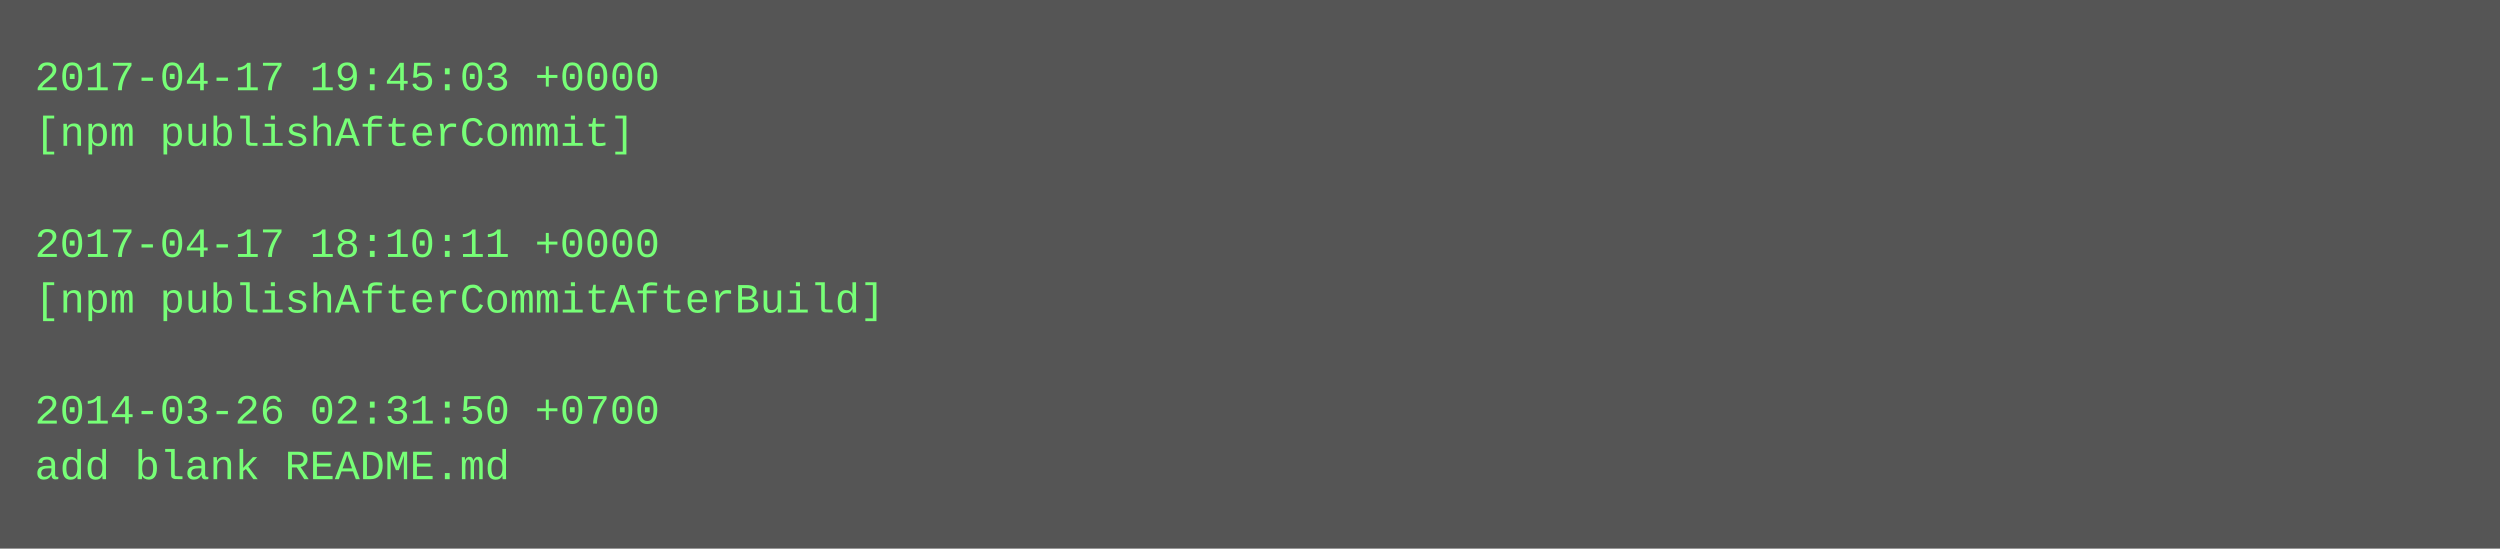
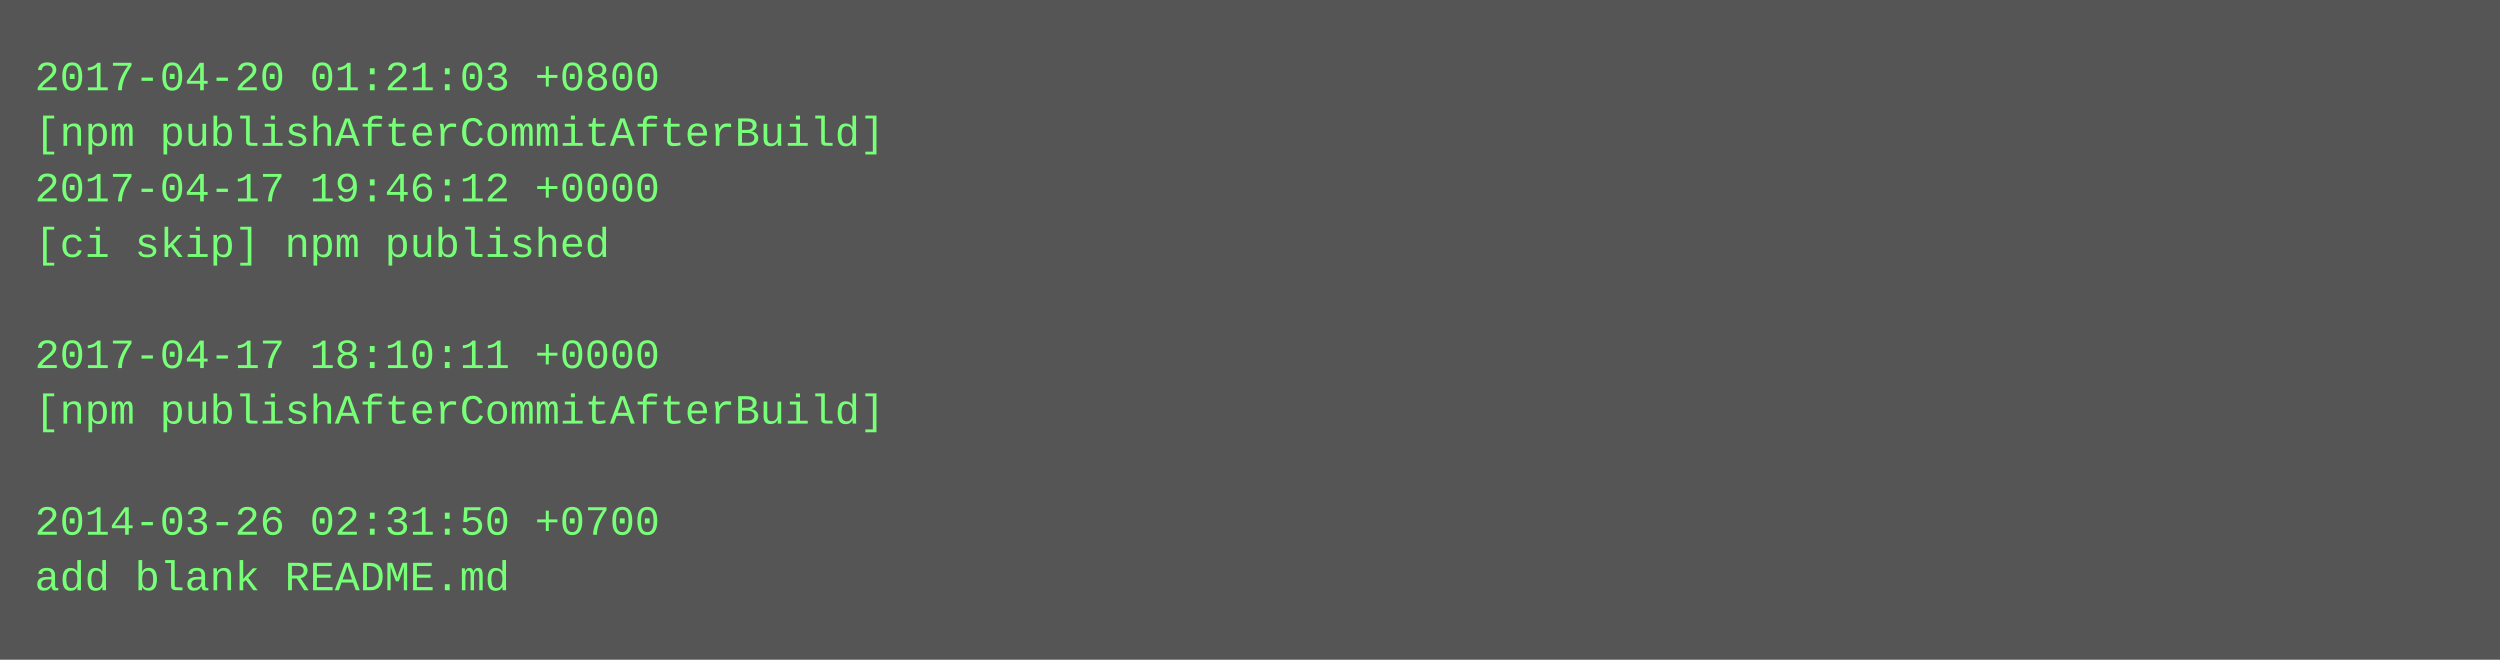
- <svg xmlns="http://www.w3.org/2000/svg" height="158" width="720">
-   <rect height="158" fill="#555" width="720" />
+ <svg xmlns="http://www.w3.org/2000/svg" height="190" width="720">
+   <rect height="190" fill="#555" width="720" />
  <text fill="#7f7" font-family="Courier New" font-size="12" xml:space="preserve">
-     <tspan x="10" y="26">2017-04-17 19:45:03 +0000</tspan>
-     <tspan x="10" y="42">[npm publishAfterCommit]</tspan>
-     <tspan x="10" y="58" />
-     <tspan x="10" y="74">2017-04-17 18:10:11 +0000</tspan>
-     <tspan x="10" y="90">[npm publishAfterCommitAfterBuild]</tspan>
-     <tspan x="10" y="106" />
-     <tspan x="10" y="122">2014-03-26 02:31:50 +0700</tspan>
-     <tspan x="10" y="138">add blank README.md</tspan>
+     <tspan x="10" y="26">2017-04-20 01:21:03 +0800</tspan>
+     <tspan x="10" y="42">[npm publishAfterCommitAfterBuild]</tspan>
+     <tspan x="10" y="58">2017-04-17 19:46:12 +0000</tspan>
+     <tspan x="10" y="74">[ci skip] npm published</tspan>
+     <tspan x="10" y="90" />
+     <tspan x="10" y="106">2017-04-17 18:10:11 +0000</tspan>
+     <tspan x="10" y="122">[npm publishAfterCommitAfterBuild]</tspan>
+     <tspan x="10" y="138" />
+     <tspan x="10" y="154">2014-03-26 02:31:50 +0700</tspan>
+     <tspan x="10" y="170">add blank README.md</tspan>
  </text>
</svg>
